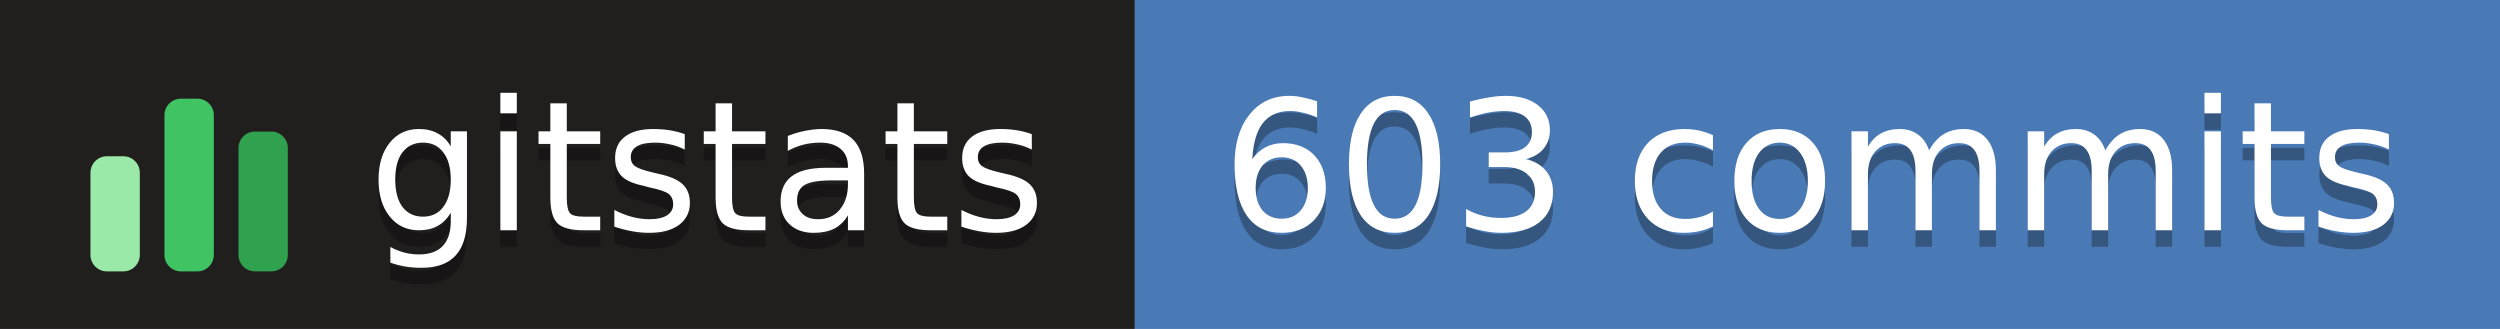
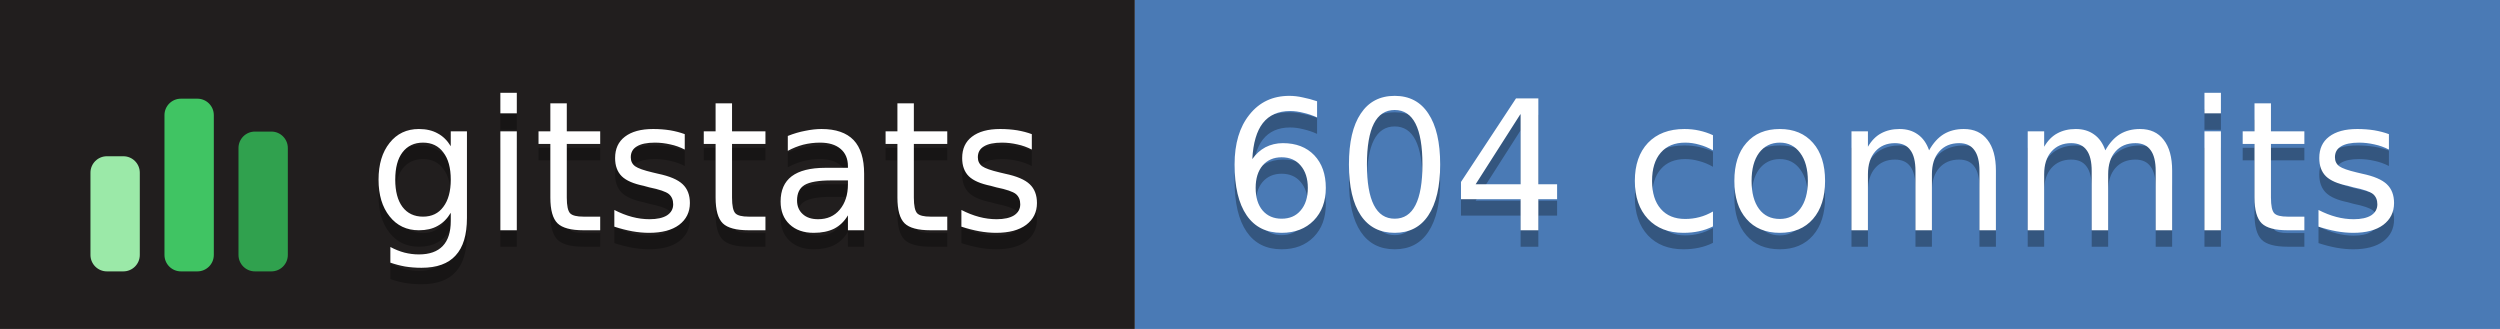
- <svg xmlns="http://www.w3.org/2000/svg" width="152" height="20" role="img" aria-label="gitstats: 603 commits">
+ <svg xmlns="http://www.w3.org/2000/svg" width="152" height="20" role="img" aria-label="gitstats: 604 commits">
  <g>
    <rect x="0" width="69" height="20" fill="#211e1e" />
    <rect x="69" width="84" height="20" fill="#4a7ab5" />
  </g>
  <g transform="translate(5,3.5)">
    <rect x="0.5" y="6.0" width="3" height="7.0" rx="1" fill="#9be9a8" />
    <rect x="5.0" y="2.5" width="3" height="10.5" rx="1" fill="#40c463" />
    <rect x="9.5" y="4.5" width="3" height="8.5" rx="1" fill="#30a14e" />
  </g>
  <g text-anchor="middle" font-family="Verdana,Geneva,DejaVu Sans,sans-serif" font-size="11" text-rendering="geometricPrecision">
    <text aria-hidden="true" x="43.0" y="15.0" fill="#010101" fill-opacity=".3" textLength="42.0">gitstats</text>
    <text x="43.0" y="14.0" fill="#fff" textLength="42.0">gitstats</text>
-     <text aria-hidden="true" x="110.2" y="15.0" fill="#010101" fill-opacity=".3" textLength="72.5">603 commits</text>
-     <text x="110.2" y="14.0" fill="#fff" textLength="72.5">603 commits</text>
+     <text aria-hidden="true" x="110.2" y="15.0" fill="#010101" fill-opacity=".3" textLength="72.5">604 commits</text>
+     <text x="110.2" y="14.0" fill="#fff" textLength="72.5">604 commits</text>
  </g>
</svg>
